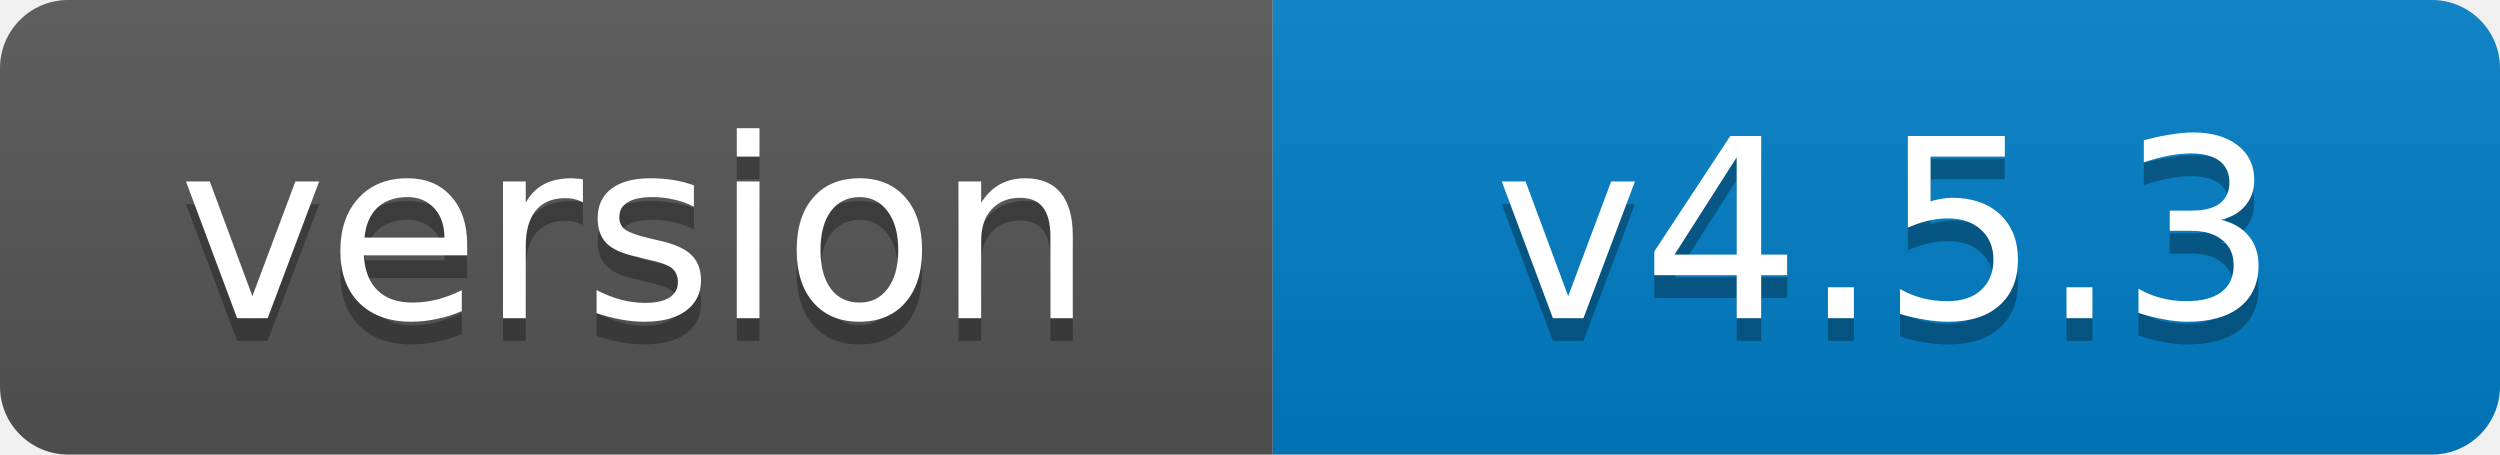
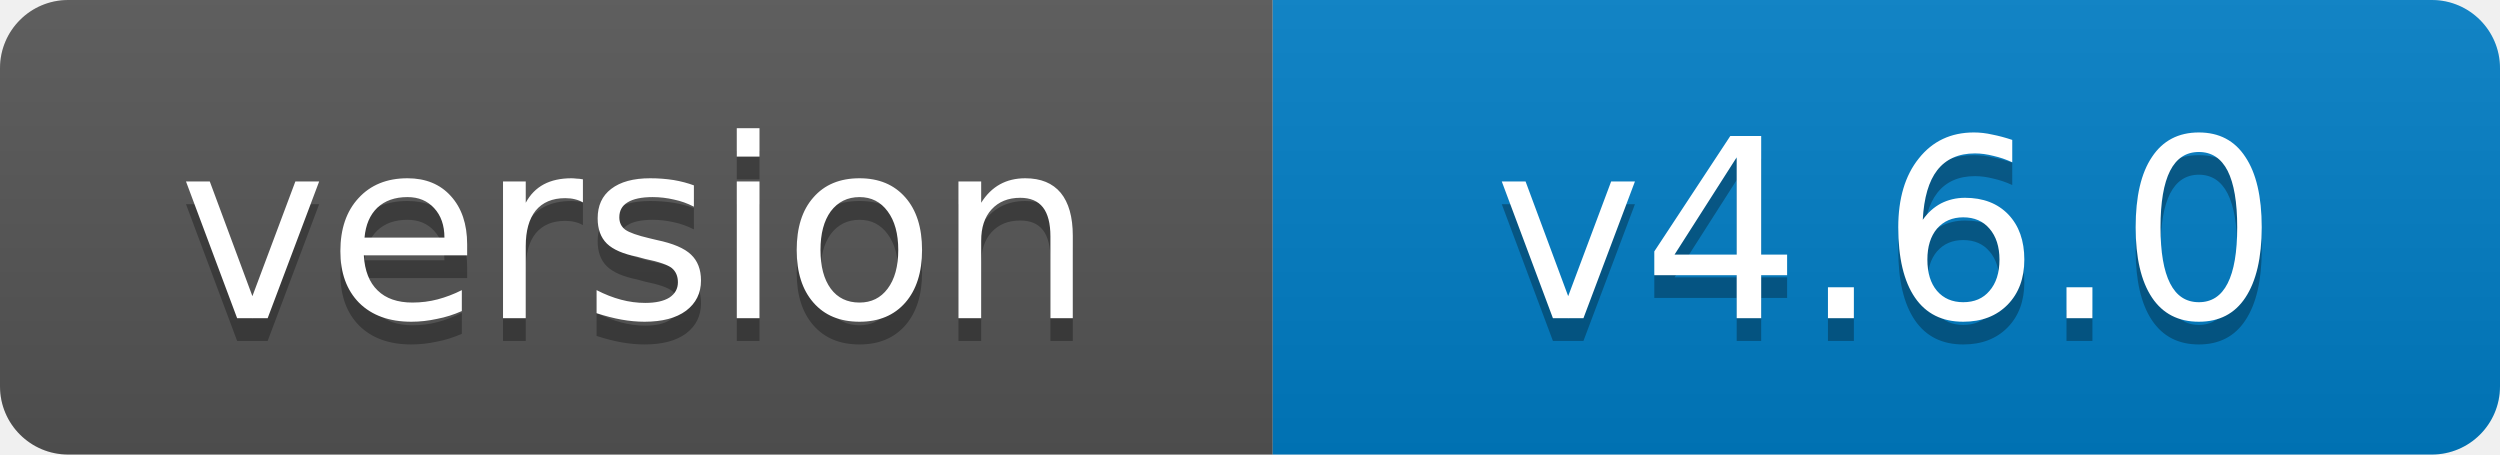
<svg xmlns="http://www.w3.org/2000/svg" width="110" height="20">
  <linearGradient id="b" x2="0" y2="100%">
    <stop offset="0" stop-color="#bbb" stop-opacity=".1" />
    <stop offset="1" stop-opacity=".1" />
  </linearGradient>
  <clipPath id="a">
    <rect width="110" height="20" rx="3" fill="#fff" />
  </clipPath>
  <g clip-path="url(#a)">
    <path fill="#555" d="M0 0h56v20H0z" />
    <path fill="#007ec6" d="M56 0h54v20H56z" />
    <path fill="url(#b)" d="M0 0h110v20H0z" />
  </g>
  <g fill="#fff" text-anchor="middle" font-family="Verdana,Geneva,DejaVu Sans,sans-serif" font-size="11">
    <text x="28" y="15" fill="#010101" fill-opacity=".3">version</text>
    <text x="28" y="14">version</text>
-     <text x="83" y="15" fill="#010101" fill-opacity=".3">v4.5.3</text>
-     <text x="83" y="14">v4.5.3</text>
+     <text x="83" y="15" fill="#010101" fill-opacity=".3">v4.6.0</text>
+     <text x="83" y="14">v4.6.0</text>
  </g>
</svg>
